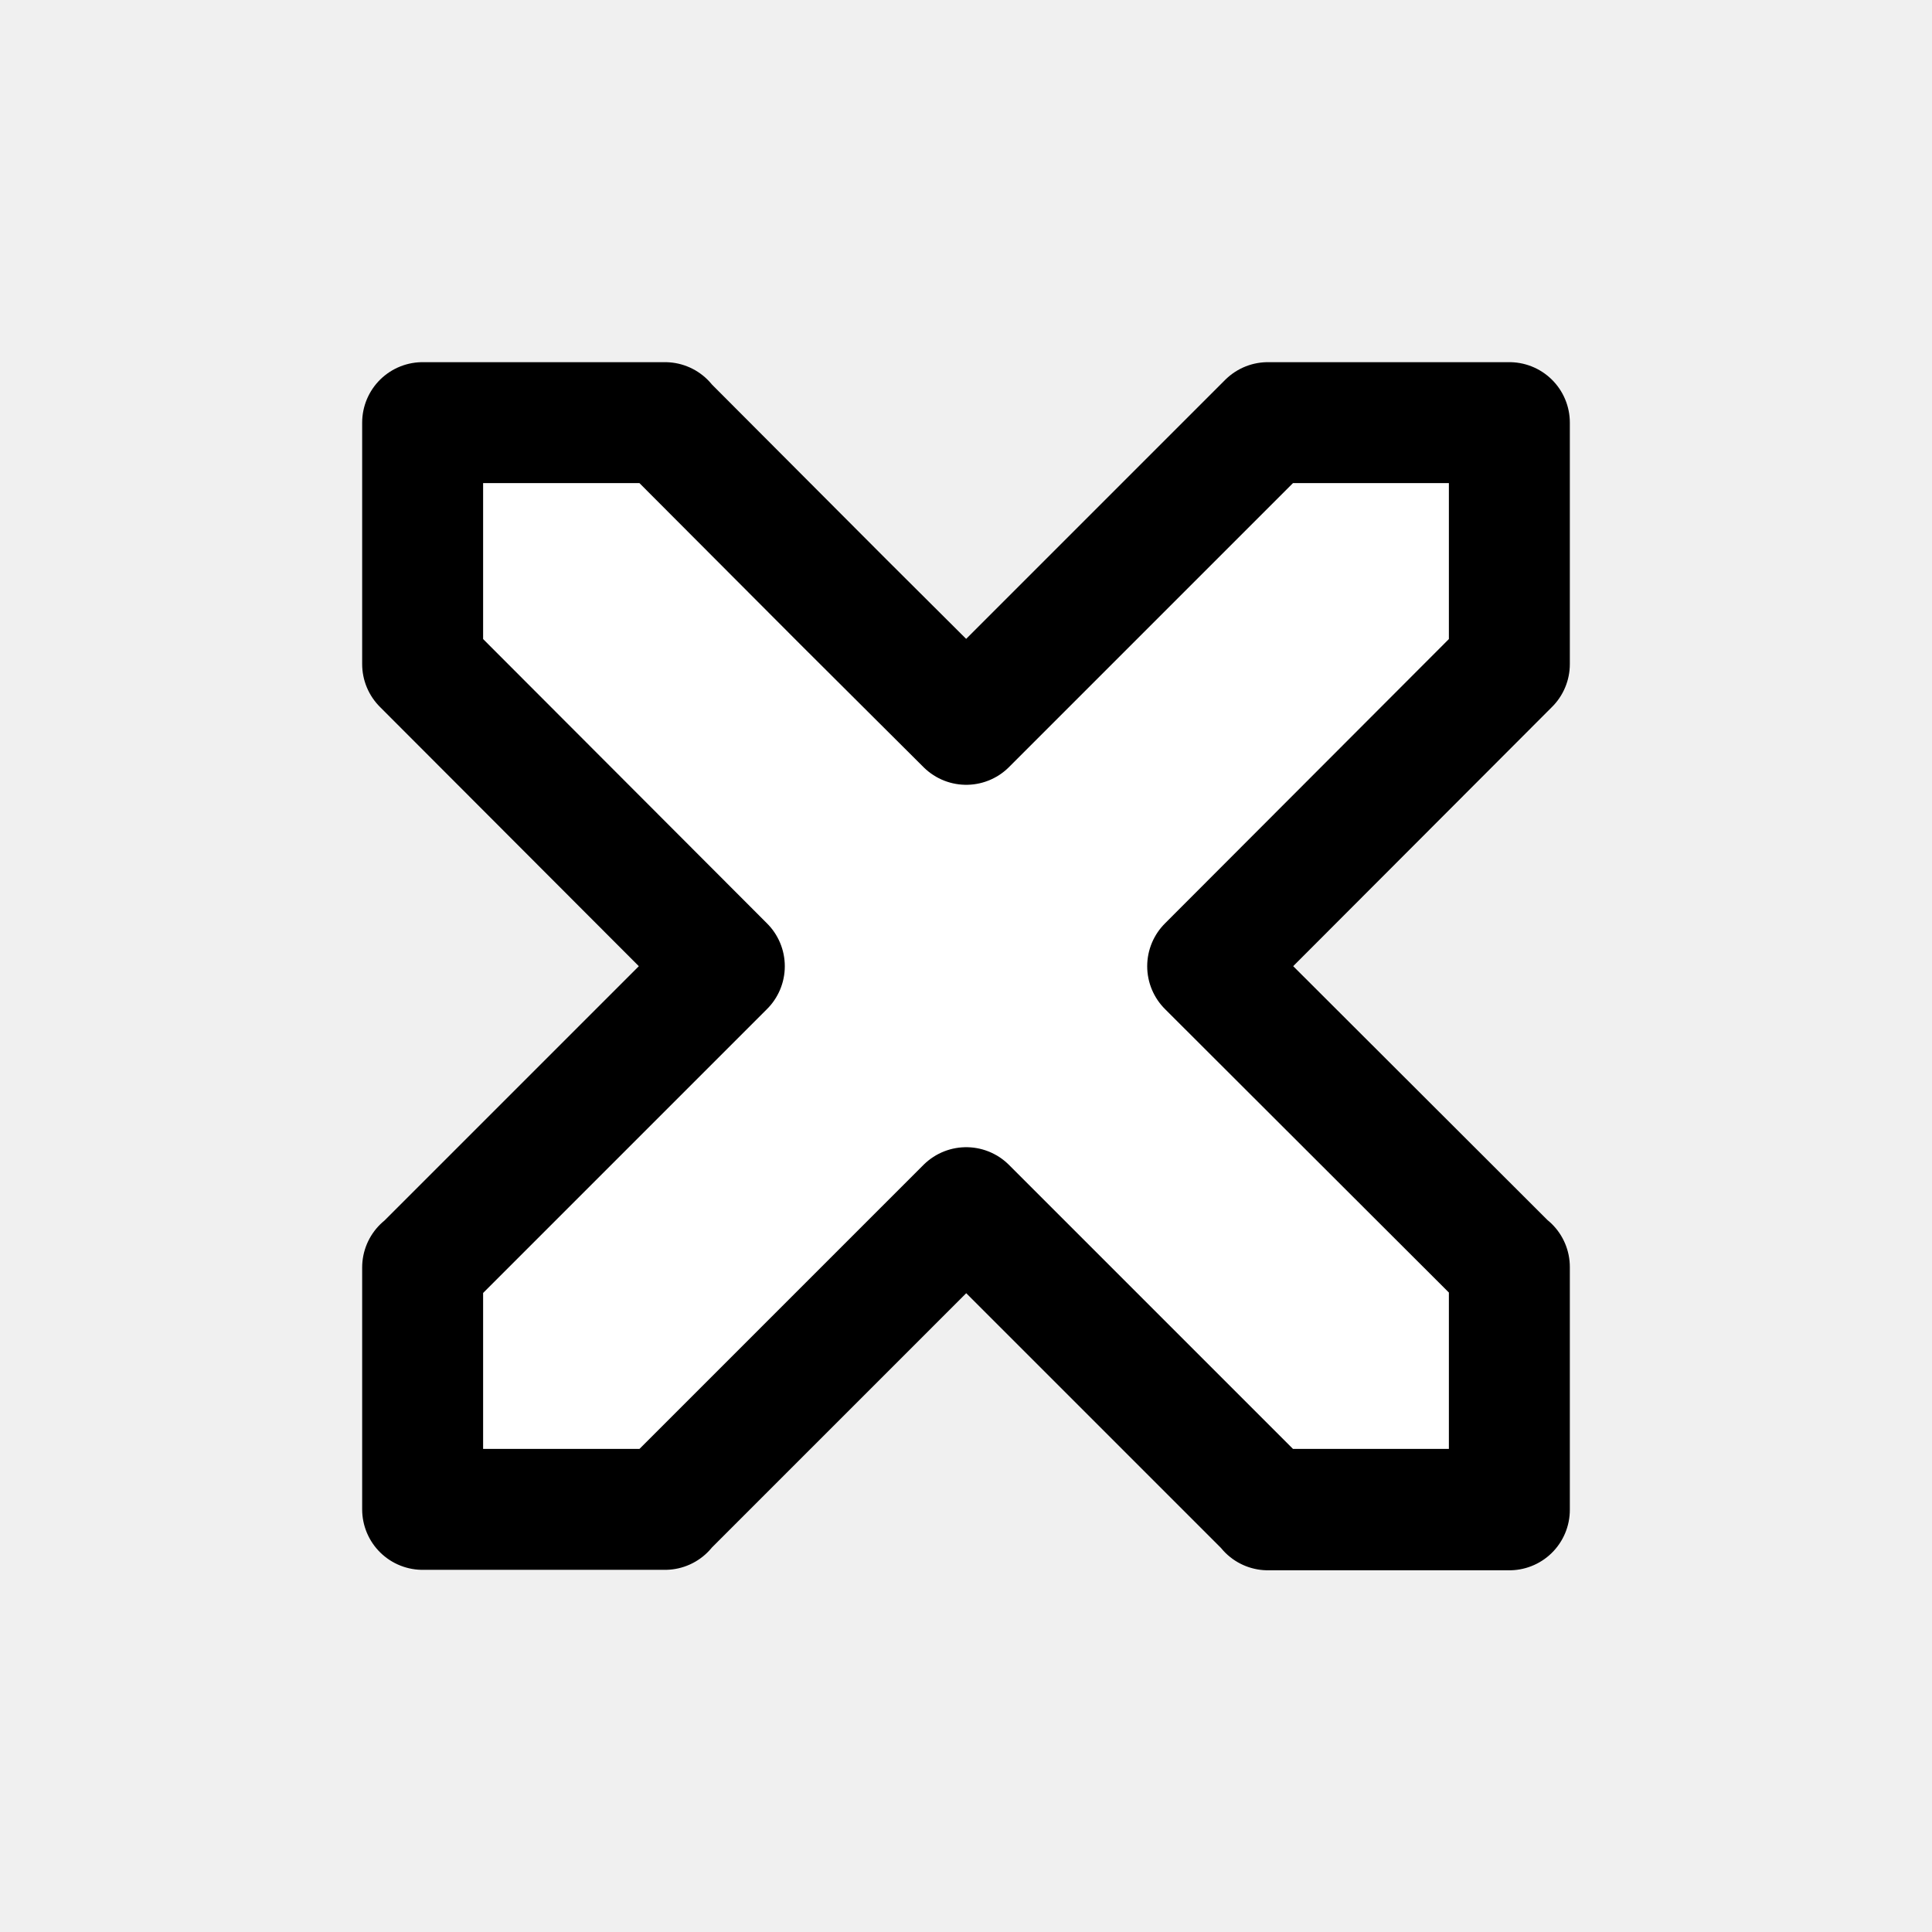
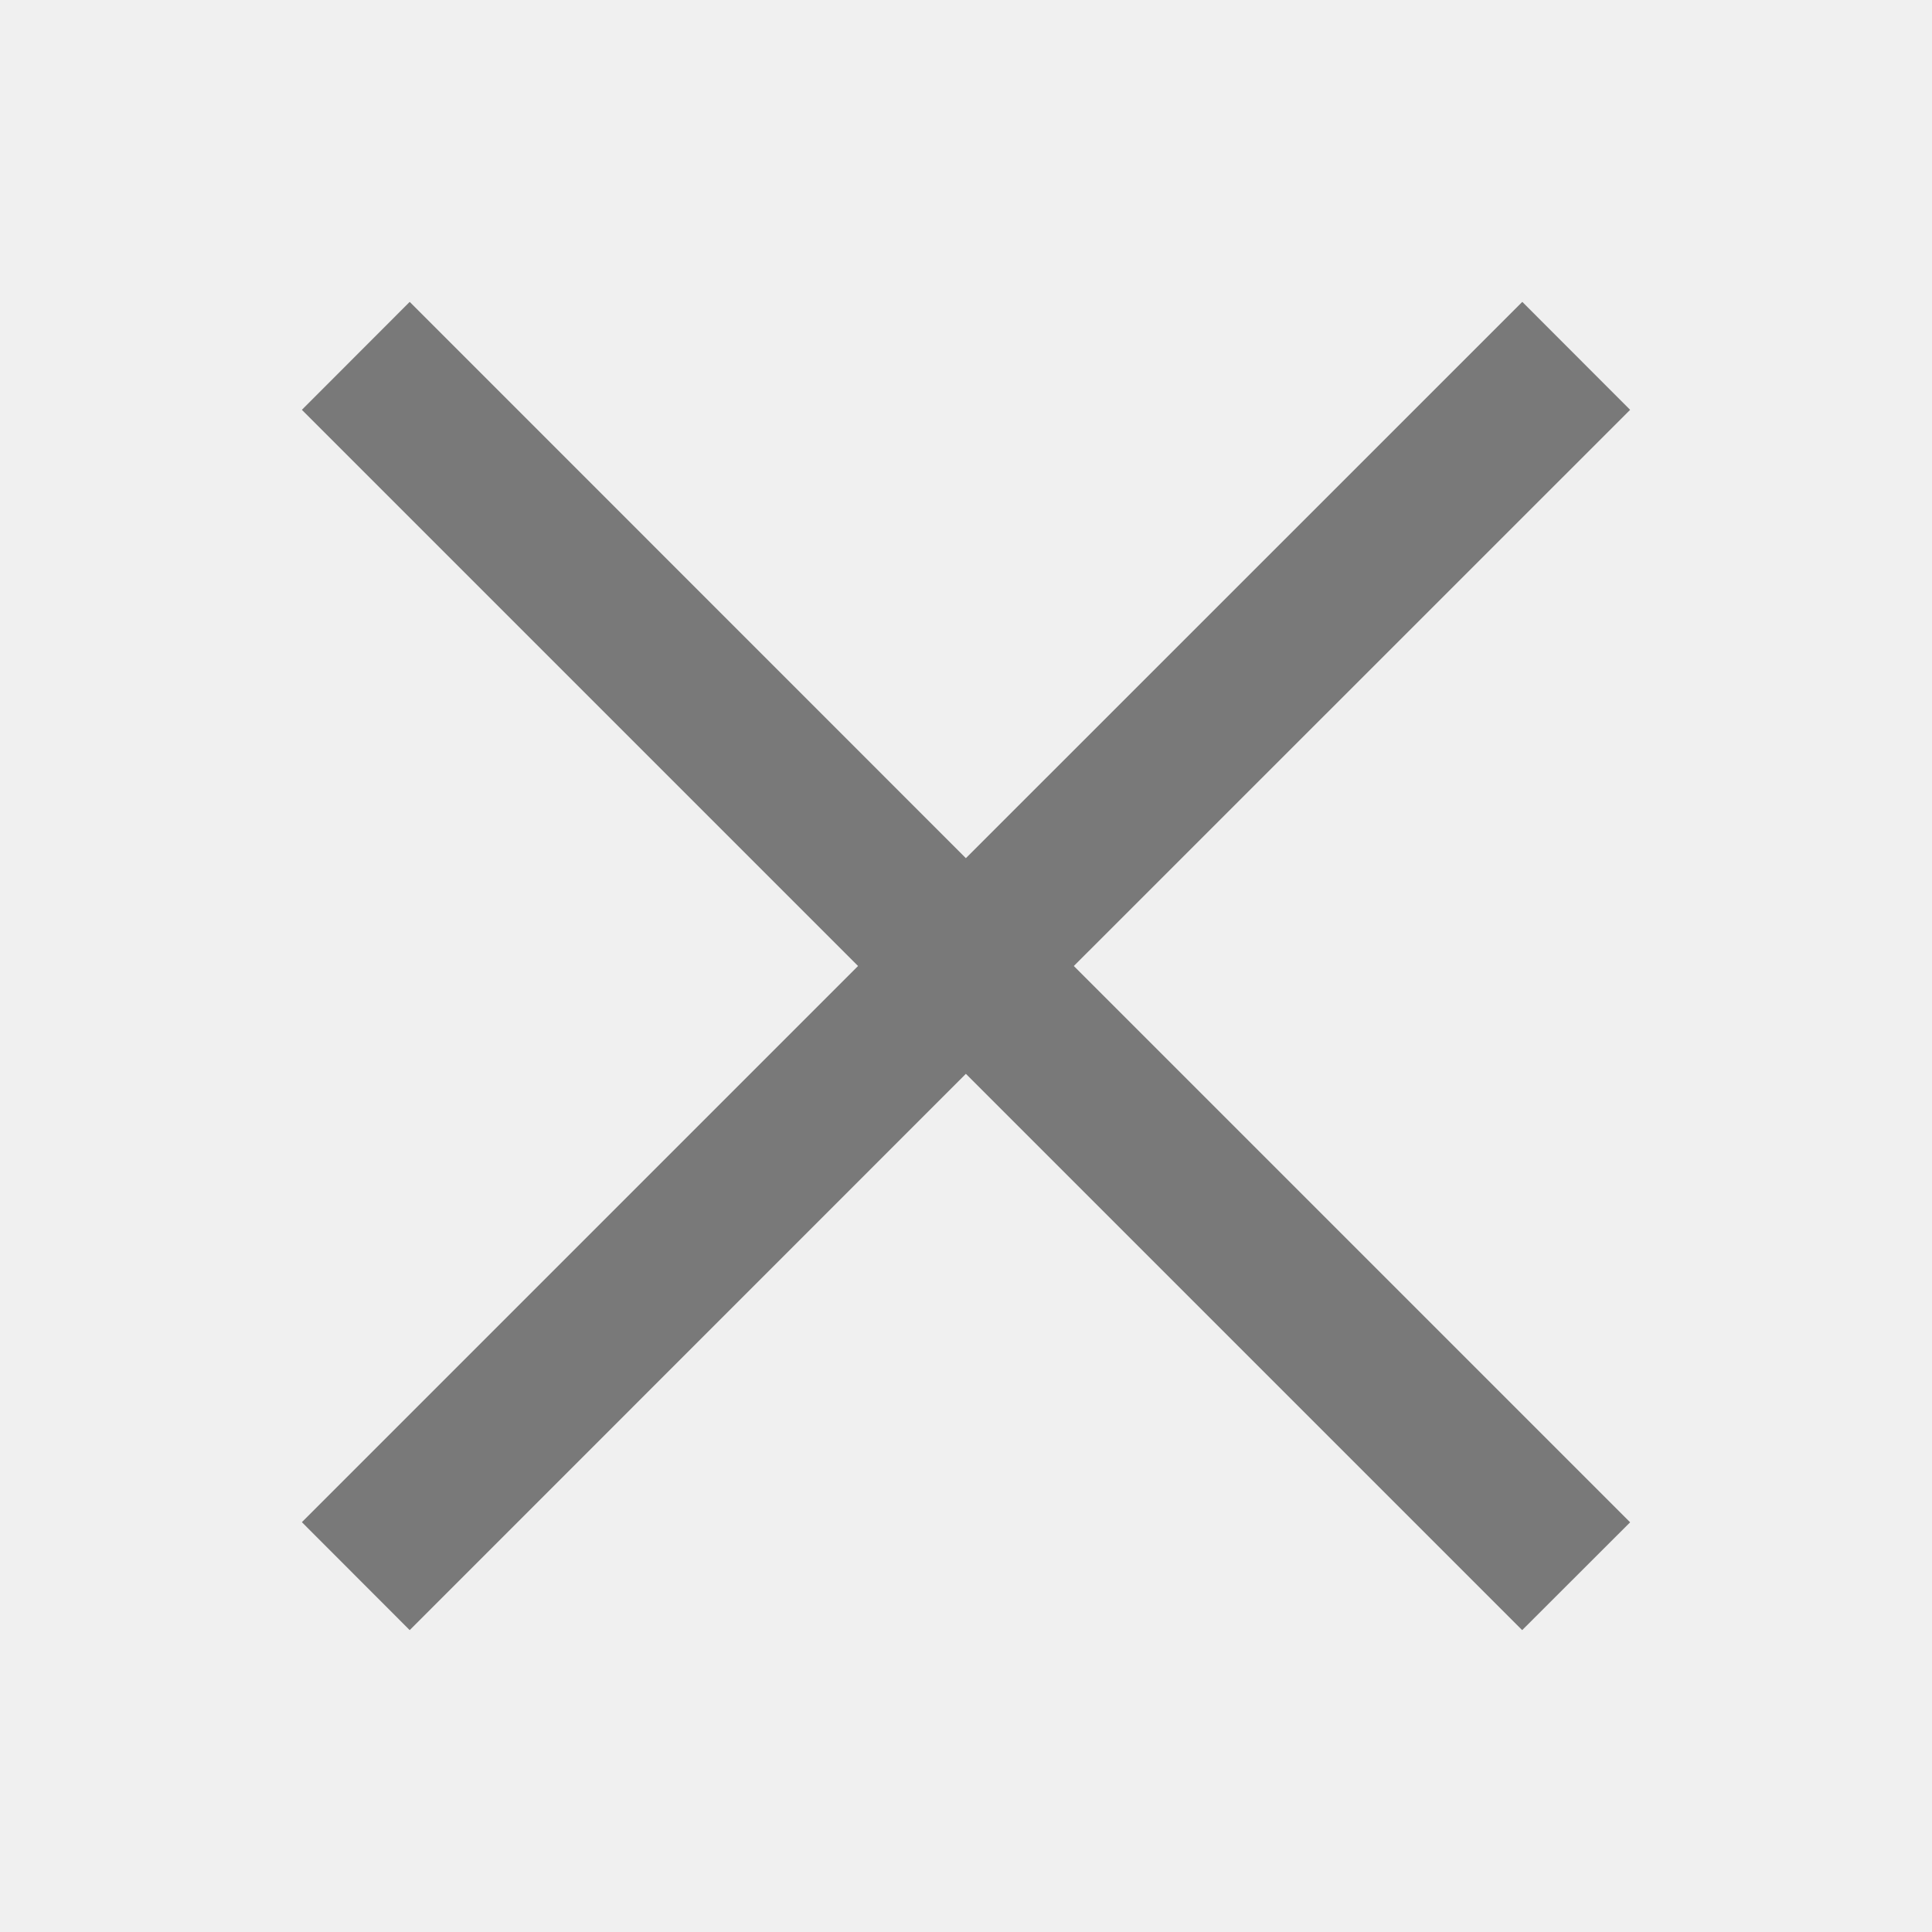
- <svg xmlns="http://www.w3.org/2000/svg" id="svg8" version="1.1" viewBox="0 0 4.233 4.233" height="16" width="16">
-   <defs id="defs2" />
-   <g id="layer1">
-     <path id="path978" d="M 0.996,0.996 1.005,1.522 1.619,2.123 1.005,2.745 0.98,3.279 1.493,3.309 2.098,2.687 2.792,3.296 3.321,3.338 3.3,2.766 2.661,2.14 3.3,1.459 3.284,0.933 H 2.762 L 2.106,1.56 1.446,0.938 Z" style="fill:#ffffff;stroke:none;stroke-width:0.265px;stroke-linecap:butt;stroke-linejoin:miter;stroke-opacity:1;fill-opacity:1" />
-     <path d="m 2.117,2.646 0.661,0.661 v 2e-7 l 0.529,-2e-7 V 2.778 m -2.381,0.529 0.531,2e-7 h -0.001 L 2.117,2.646 M 0.926,3.307 V 2.778 M 2.117,1.587 2.778,0.926 v -1.7e-7 l 0.529,1.7e-7 V 1.455 M 0.926,0.926 1.457,0.926 h -0.001 L 1.847,1.318 2.117,1.587 M 0.926,0.926 V 1.455 M 2.646,2.117 3.307,1.455 h 2e-7 l -2e-7,-0.529 -0.529,7e-8 m 0.529,2.381 2e-7,-0.531 v 0.001 L 2.646,2.117 m 0.661,1.191 -0.529,10e-8 M 1.587,2.117 0.926,1.455 h -1.7e-7 l 1.7e-7,-0.529 H 1.455 M 0.926,3.307 0.926,2.777 v 0.001 L 1.587,2.117 M 0.926,3.307 H 1.455" style="fill:none;stroke:#000000;stroke-width:0.265px;stroke-linecap:round;stroke-linejoin:round;stroke-opacity:1" id="path921-1-3" />
-   </g>
+ <svg xmlns="http://www.w3.org/2000/svg" width="16" height="16" viewBox="0 0 16 16" fill="currentColor" version="1.1" id="svg134">
+   <defs id="defs138" />
+   <path fill-rule="evenodd" clip-rule="evenodd" d="M 7.999,8.893 12.606,13.5 13.5,12.607 8.893,8 13.5,3.394 12.607,2.5 7.999,7.107 3.393,2.5 2.5,3.394 7.106,8 2.5,12.606 3.393,13.5 Z" id="path132" style="fill:#797979;fill-opacity:1;stroke-width:1.263" />
</svg>
